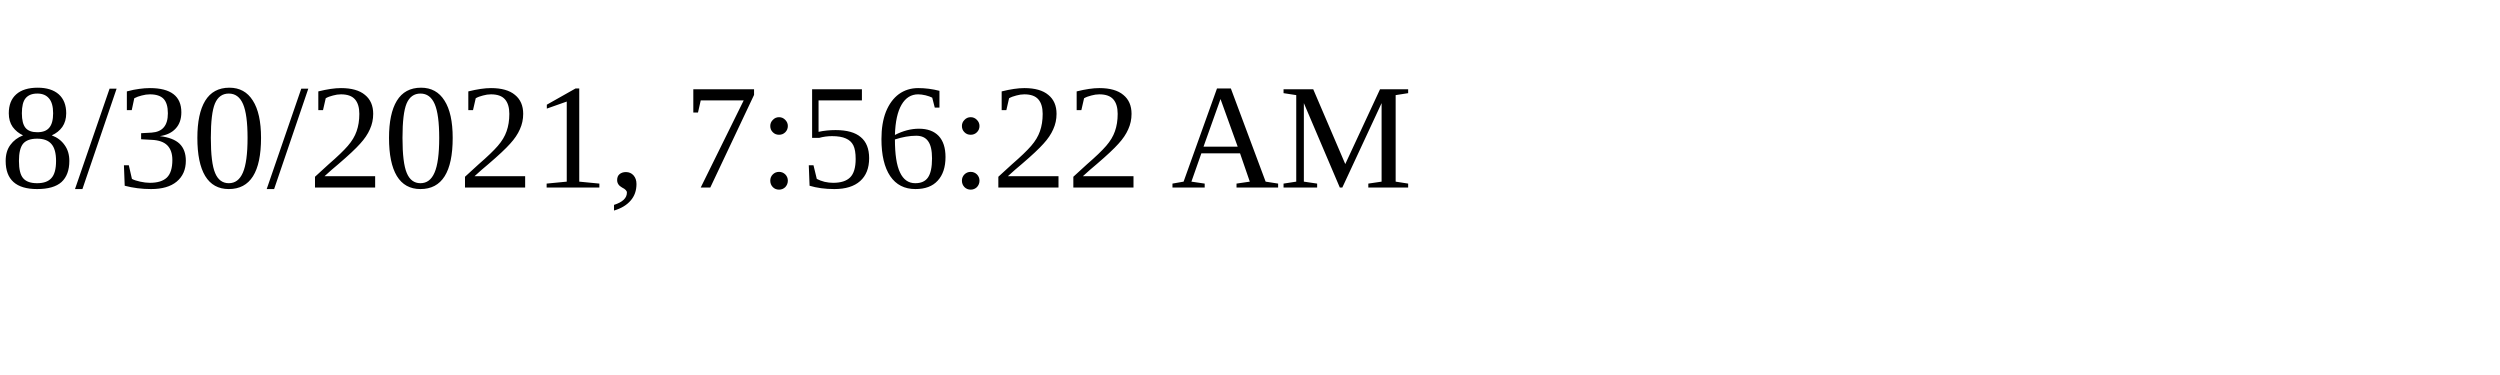
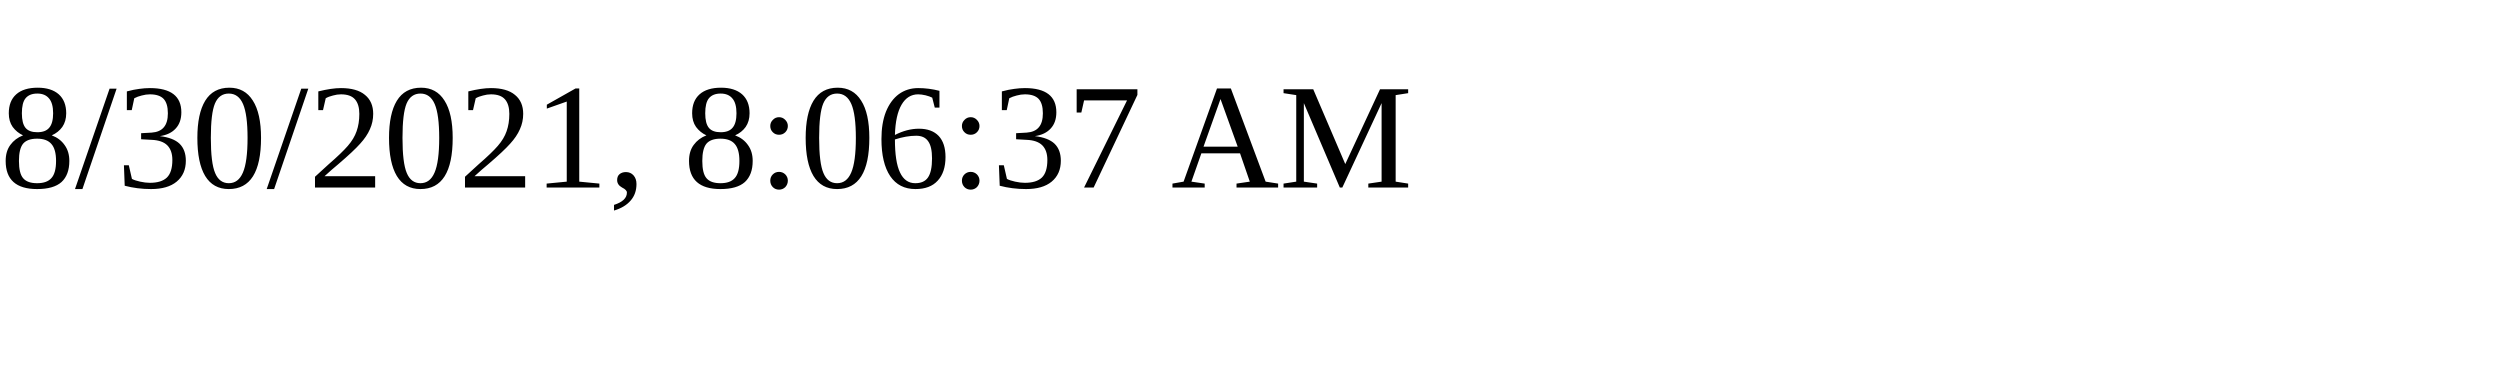
<svg xmlns="http://www.w3.org/2000/svg" height="30" width="200">
-   <text x="0" y="15">8/30/2021, 7:56:22 AM</text>
+   <text x="0" y="15">8/30/2021, 8:06:37 AM</text>
</svg>
